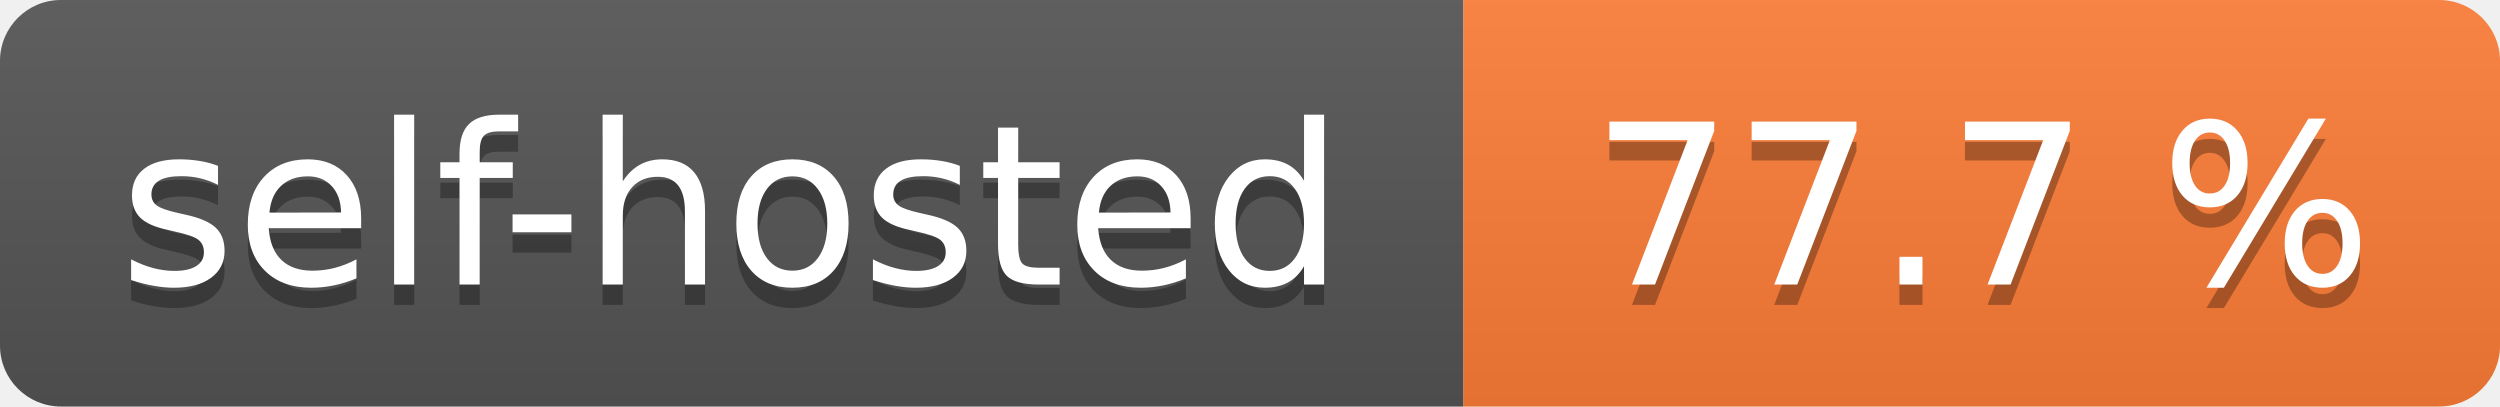
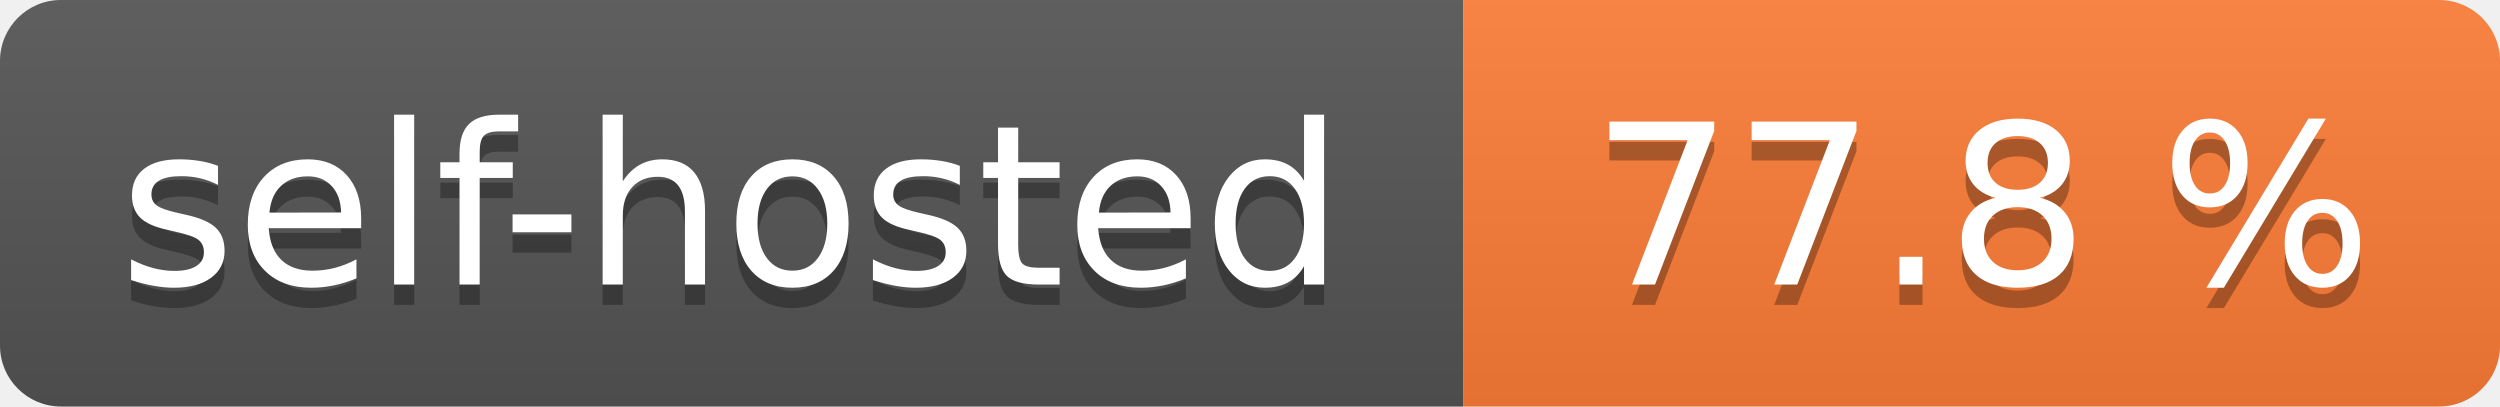
- <svg xmlns="http://www.w3.org/2000/svg" width="123" height="20" role="img" aria-label="self-hosted: 77.7 %">
+ <svg xmlns="http://www.w3.org/2000/svg" width="123" height="20" role="img" aria-label="self-hosted: 77.8 %">
  <linearGradient id="s" x2="0" y2="100%">
    <stop offset="0" stop-color="#bbb" stop-opacity=".1" />
    <stop offset="1" stop-opacity=".1" />
  </linearGradient>
  <clipPath id="r">
    <rect width="123" height="20" rx="3" fill="#fff" />
  </clipPath>
  <g clip-path="url(#r)">
    <rect width="72" height="20" fill="#555" />
    <rect x="72" width="51" height="20" fill="#fe7d37" />
    <rect width="123" height="20" fill="url(#s)" />
  </g>
  <g fill="#fff" text-anchor="middle" font-family="Verdana,Geneva,DejaVu Sans,sans-serif" text-rendering="geometricPrecision" font-size="110">
    <text aria-hidden="true" x="360.0" transform="scale(.1)" textLength="620" y="150" fill="#010101" fill-opacity=".3">self-hosted</text>
    <text x="360.0" transform="scale(.1)" textLength="620" y="140" fill="#fff">self-hosted</text>
-     <text aria-hidden="true" x="975.0" transform="scale(.1)" textLength="410" y="150" fill="#010101" fill-opacity=".3">77.7 %</text>
-     <text x="975.0" transform="scale(.1)" textLength="410" y="140" fill="#fff">77.7 %</text>
+     <text aria-hidden="true" x="975.0" transform="scale(.1)" textLength="410" y="150" fill="#010101" fill-opacity=".3">77.8 %</text>
+     <text x="975.0" transform="scale(.1)" textLength="410" y="140" fill="#fff">77.8 %</text>
  </g>
</svg>
